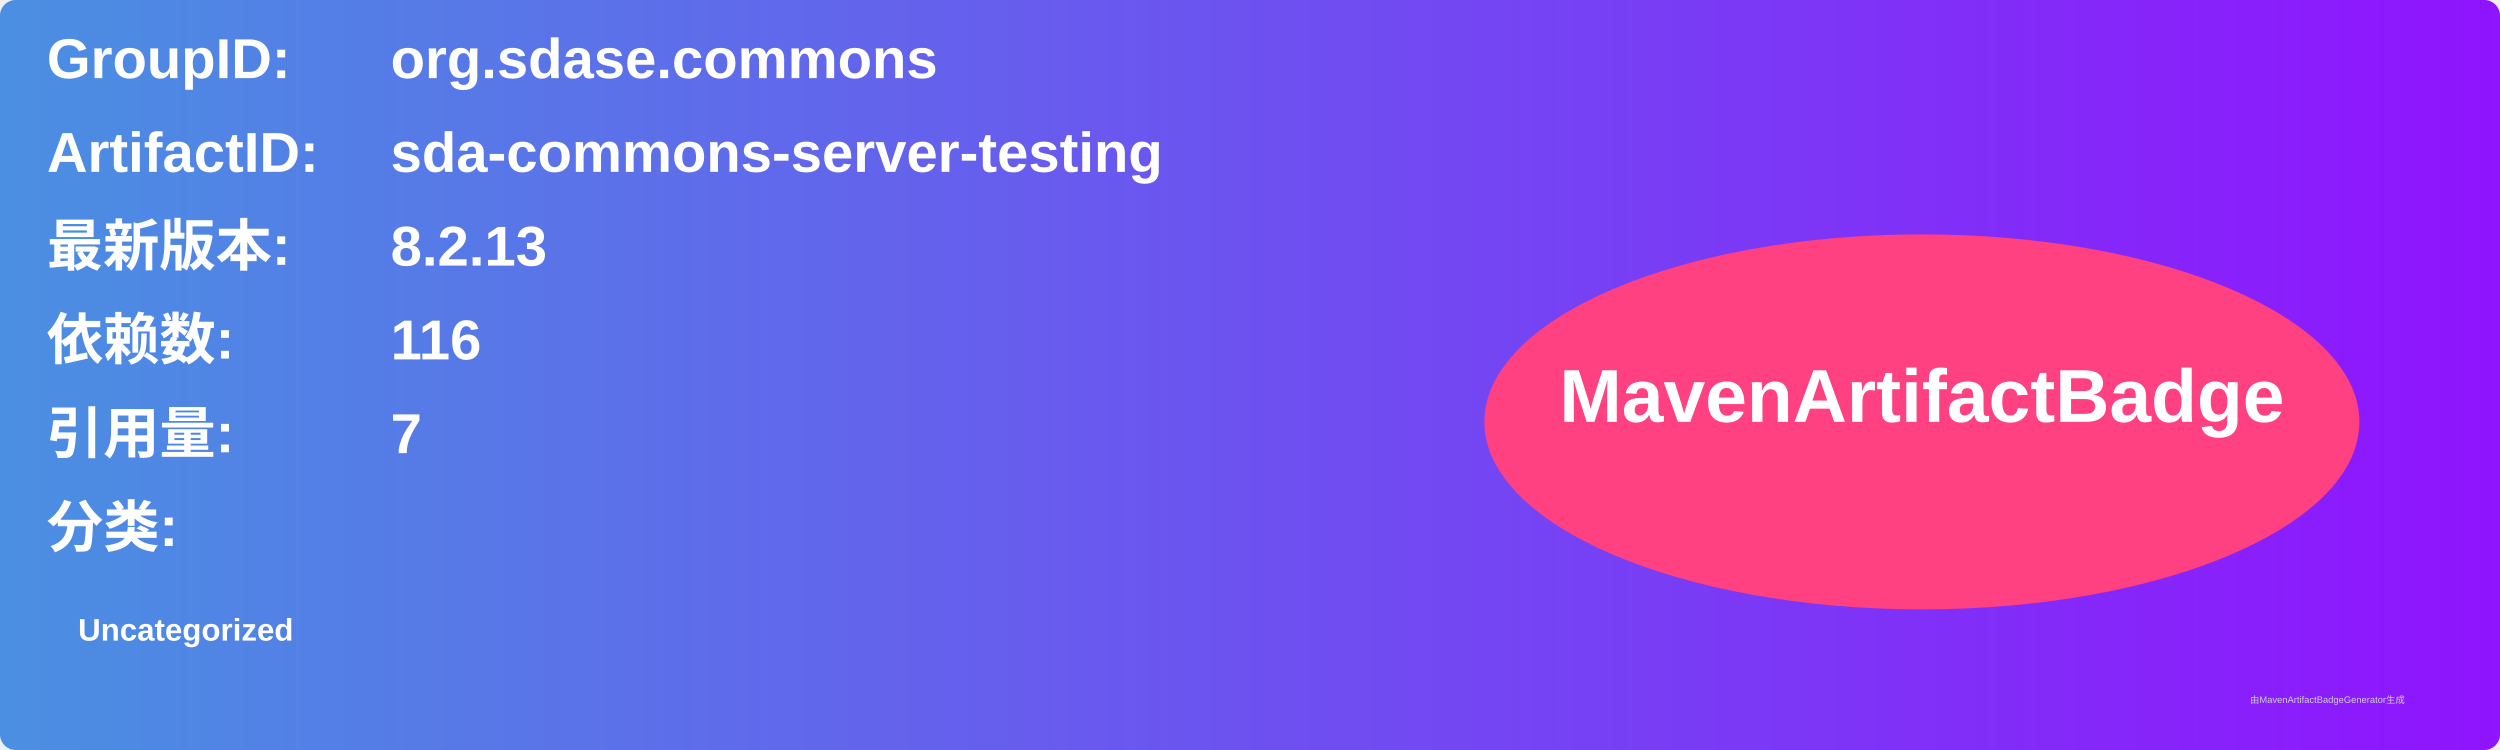
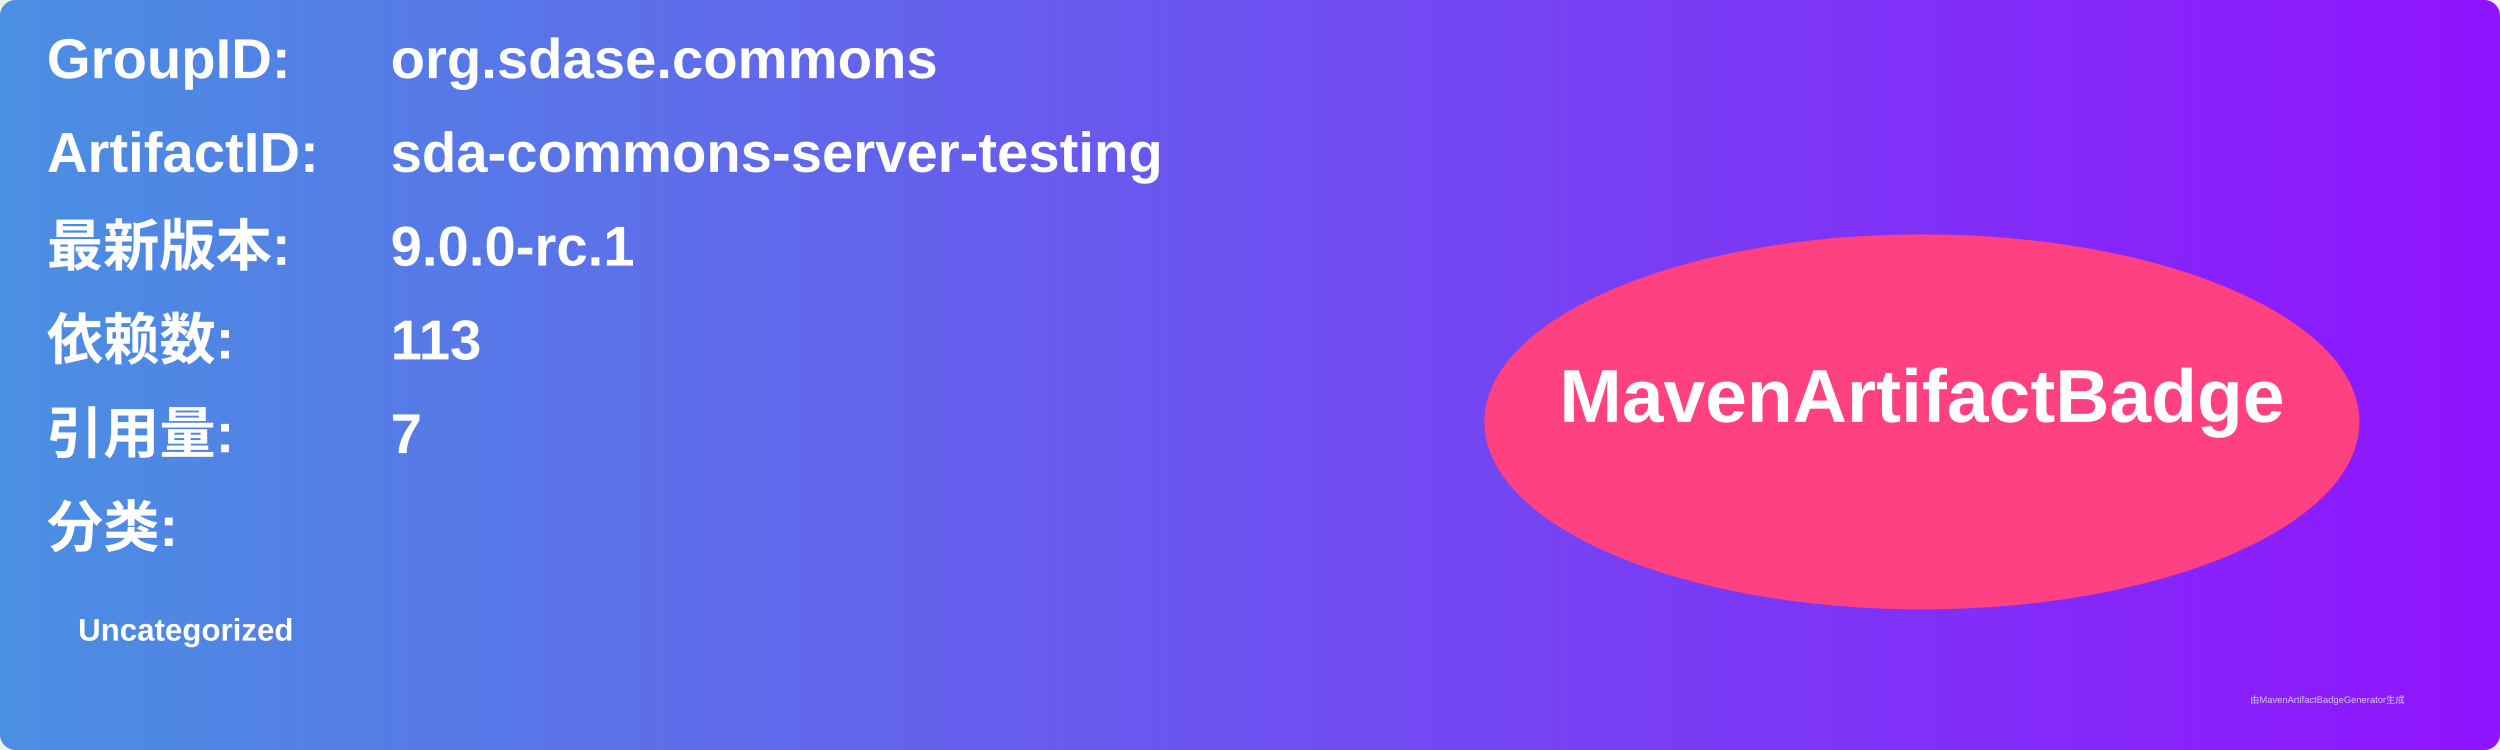
<svg xmlns="http://www.w3.org/2000/svg" width="800" height="240" viewBox="0 0 800 240">
  <linearGradient id="grad" x1="0%" y1="0%" x2="100%" y2="0%">
    <stop offset="0%" stop-color="#4a90e2" />
    <stop offset="100%" stop-color="#9013fe" />
  </linearGradient>
  <rect width="100%" height="100%" rx="5" ry="5" fill="url(#grad)" />
  <g transform="translate(15, 15)">
    <text x="0" y="10" font-family="Arial" font-size="18" fill="white" font-weight="bold" width="260">GroupID:</text>
    <text x="110" y="10" font-family="Arial" font-size="18" fill="white" font-weight="bold" width="460">org.sdase.commons</text>
    <text x="0" y="40" font-family="Arial" font-size="18" fill="white" font-weight="bold" width="260">ArtifactID:</text>
    <text x="110" y="40" font-family="Arial" font-size="18" fill="white" font-weight="bold" width="460">sda-commons-server-testing</text>
    <text x="0" y="70" font-family="Arial" font-size="18" fill="white" font-weight="bold">最新版本:</text>
    <text x="110" y="70" font-family="Arial" font-size="18" fill="white" font-weight="bold">
-       <tspan font-weight="bold">8.2.13</tspan>
+       <tspan font-weight="bold">9.0.0-rc.1</tspan>
    </text>
    <text x="0" y="100" font-family="Arial" font-size="18" fill="white" font-weight="bold">依赖数: </text>
    <text x="110" y="100" font-family="Arial" font-size="18" fill="white">
-       <tspan font-weight="bold">116</tspan>
+       <tspan font-weight="bold">113</tspan>
    </text>
    <text x="0" y="130" font-family="Arial" font-size="18" fill="white" font-weight="bold">引用量: </text>
    <text x="110" y="130" font-family="Arial" font-size="18" fill="white">
      <tspan font-weight="bold">7</tspan>
    </text>
    <text x="0" y="160" font-family="Arial" font-size="18" fill="white" font-weight="bold">分类:</text>
    <text x="10" y="190" font-family="Arial" font-size="10" fill="white">
      <tspan font-weight="bold">Uncategorized</tspan>
    </text>
    <ellipse cx="600" cy="120" rx="140" ry="60" fill="#ff4081" />
    <text x="600" y="120" text-anchor="middle" font-family="Arial" font-size="24" fill="white" font-weight="bold">MavenArtifactBadge</text>
  </g>
  <text x="720" y="225" font-family="Arial" font-size="3" fill="#d0d0d0">由MavenArtifactBadgeGenerator生成</text>
</svg>
